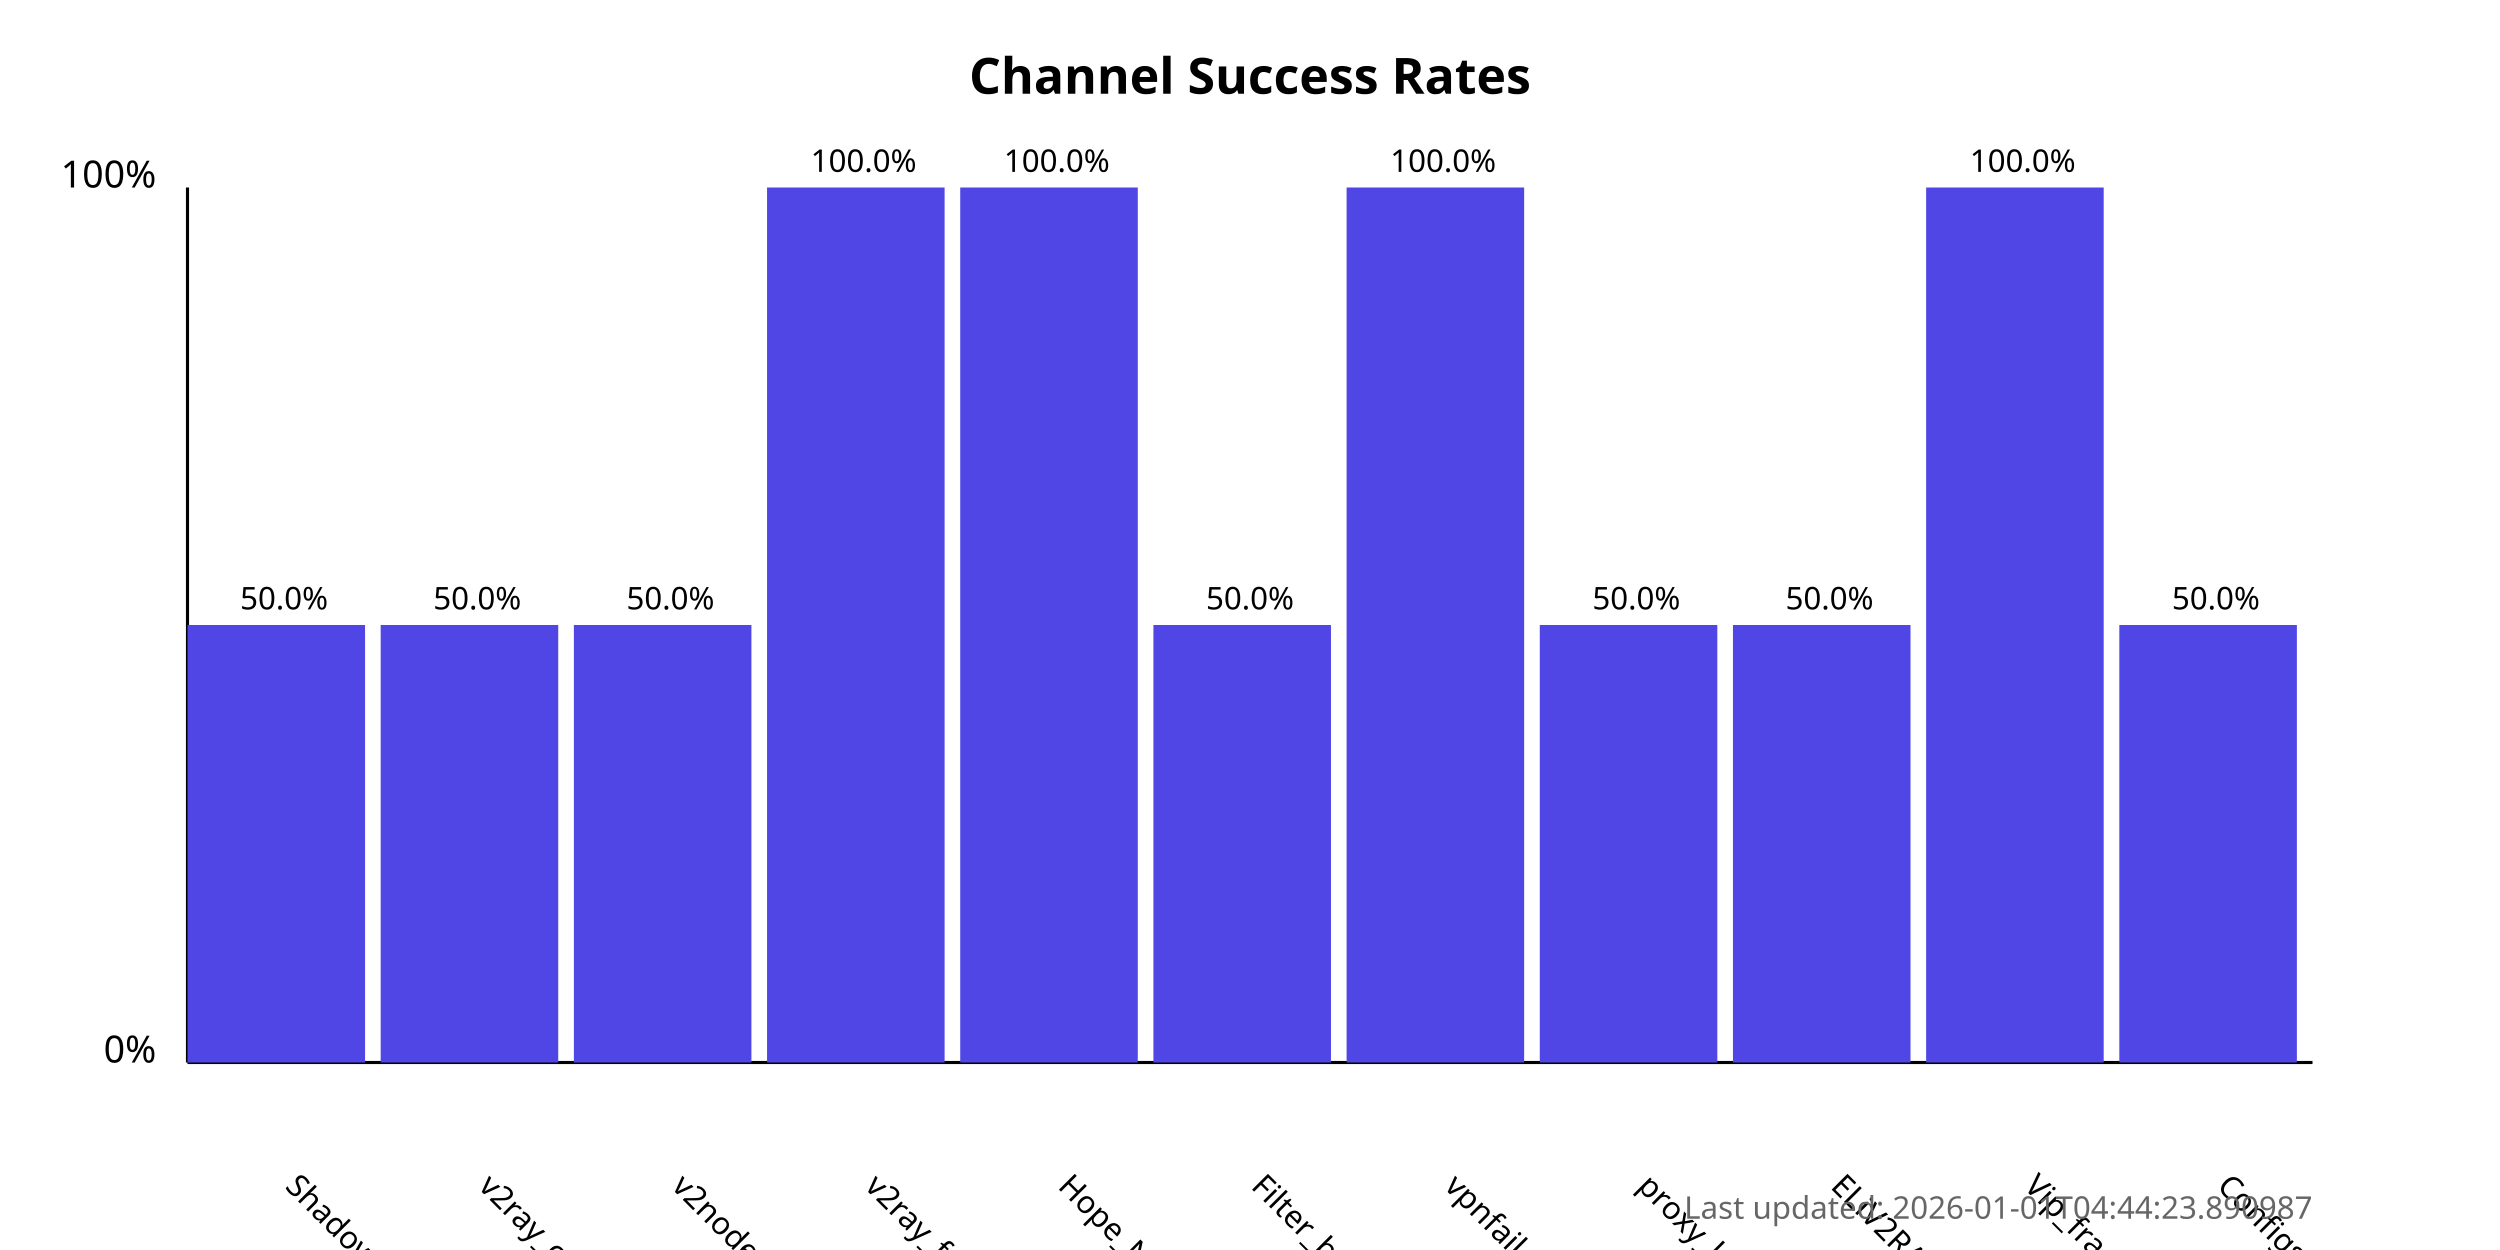
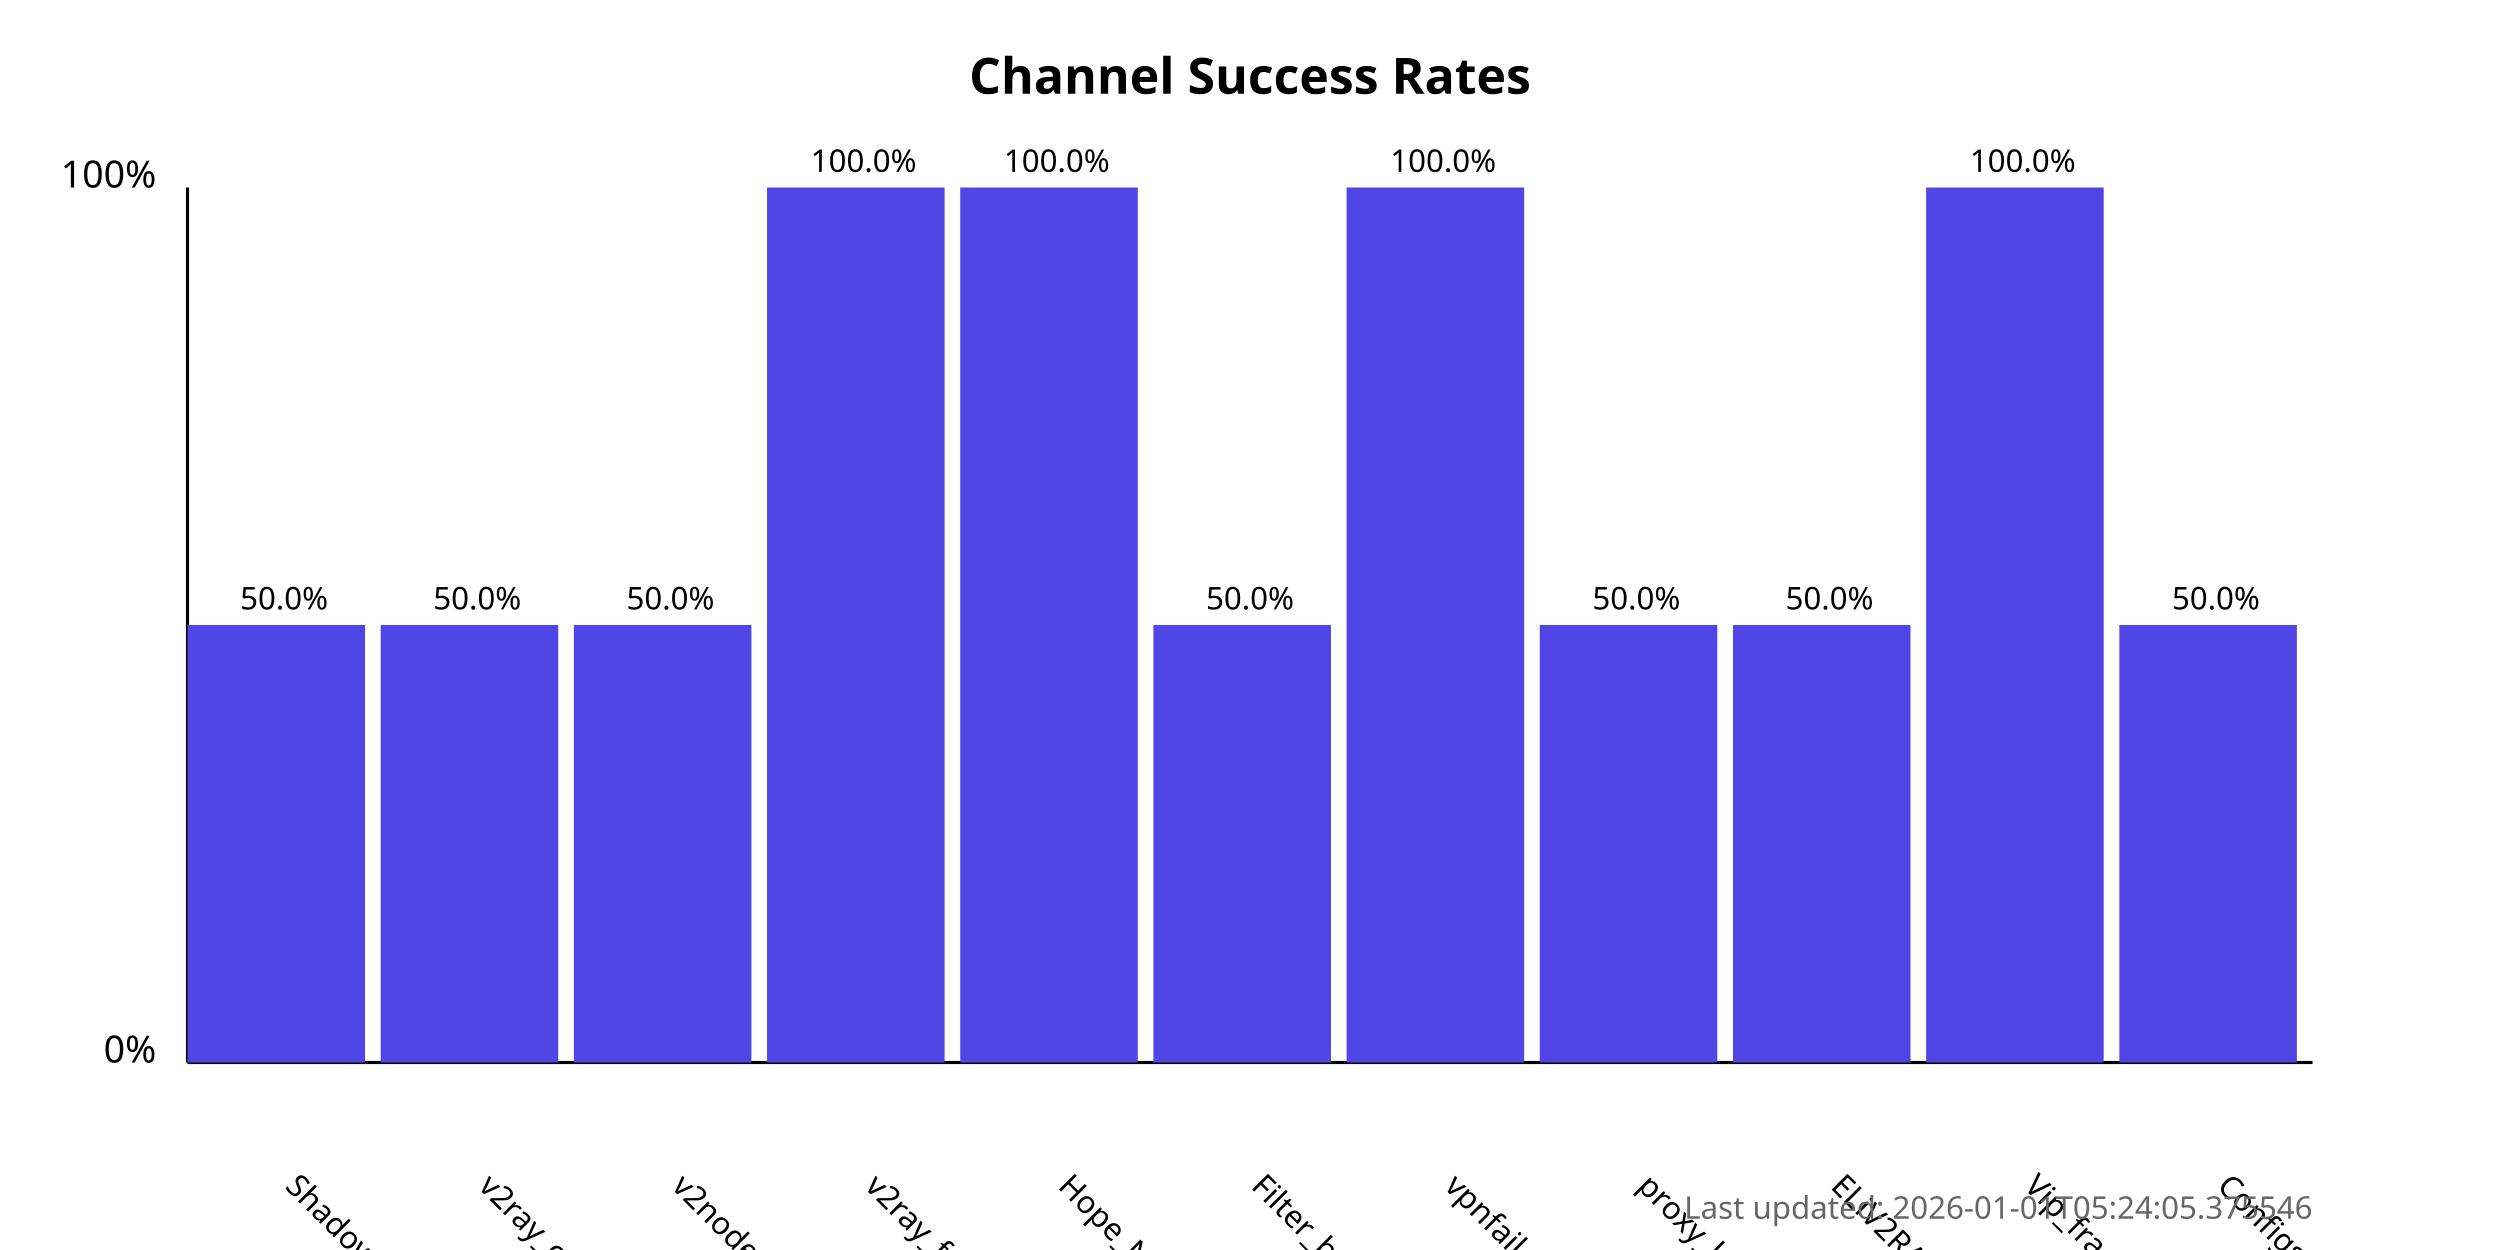
<svg xmlns="http://www.w3.org/2000/svg" width="800" height="400">
  <style>
            .chart-title { font: bold 16px sans-serif; }
            .axis-label { font: 12px sans-serif; }
            .tick-label { font: 10px sans-serif; }
            .bar { fill: #4f46e5; }
            .bar:hover { fill: #6366f1; }
            .timestamp { font: 10px sans-serif; fill: #666; }
        </style>
  <text x="400.0" y="30" text-anchor="middle" class="chart-title">
            Channel Success Rates
        </text>
  <line x1="60" y1="340" x2="60" y2="60" stroke="black" stroke-width="1" />
  <line x1="60" y1="340" x2="740" y2="340" stroke="black" stroke-width="1" />
  <text x="50" y="340" text-anchor="end" class="axis-label">0%</text>
  <text x="50" y="60" text-anchor="end" class="axis-label">100%</text>
  <g>
    <rect x="60" y="200.0" width="56.818" height="140.0" class="bar" />
    <text x="90.909" y="380" transform="rotate(45, 90.90909, 380)" text-anchor="start" class="tick-label">
                ShadowProxy66
            </text>
    <text x="90.909" y="195.0" text-anchor="middle" class="tick-label">
                50.0%
            </text>
  </g>
  <g>
    <rect x="121.818" y="200.0" width="56.818" height="140.0" class="bar" />
    <text x="152.727" y="380" transform="rotate(45, 152.7273, 380)" text-anchor="start" class="tick-label">
                v2ray_configs_pool
            </text>
    <text x="152.727" y="195.0" text-anchor="middle" class="tick-label">
                50.0%
            </text>
  </g>
  <g>
    <rect x="183.636" y="200.0" width="56.818" height="140.0" class="bar" />
    <text x="214.545" y="380" transform="rotate(45, 214.5455, 380)" text-anchor="start" class="tick-label">
                v2nodes
            </text>
    <text x="214.545" y="195.0" text-anchor="middle" class="tick-label">
                50.0%
            </text>
  </g>
  <g>
    <rect x="245.455" y="60.0" width="56.818" height="280.0" class="bar" />
    <text x="276.364" y="380" transform="rotate(45, 276.3636, 380)" text-anchor="start" class="tick-label">
                v2ray_free_conf
            </text>
    <text x="276.364" y="55.0" text-anchor="middle" class="tick-label">
                100.0%
            </text>
  </g>
  <g>
    <rect x="307.273" y="60.0" width="56.818" height="280.0" class="bar" />
    <text x="338.182" y="380" transform="rotate(45, 338.1818, 380)" text-anchor="start" class="tick-label">
                Hope_Net
            </text>
    <text x="338.182" y="55.0" text-anchor="middle" class="tick-label">
                100.0%
            </text>
  </g>
  <g>
    <rect x="369.091" y="200.0" width="56.818" height="140.0" class="bar" />
    <text x="400.0" y="380" transform="rotate(45, 400.0, 380)" text-anchor="start" class="tick-label">
                Filter_breaker
            </text>
    <text x="400.0" y="195.0" text-anchor="middle" class="tick-label">
                50.0%
            </text>
  </g>
  <g>
    <rect x="430.909" y="60.0" width="56.818" height="280.0" class="bar" />
    <text x="461.818" y="380" transform="rotate(45, 461.8182, 380)" text-anchor="start" class="tick-label">
                vpnfail_vless
            </text>
    <text x="461.818" y="55.0" text-anchor="middle" class="tick-label">
                100.0%
            </text>
  </g>
  <g>
    <rect x="492.727" y="200.0" width="56.818" height="140.0" class="bar" />
    <text x="523.636" y="380" transform="rotate(45, 523.6364, 380)" text-anchor="start" class="tick-label">
                proxy_kafee
            </text>
    <text x="523.636" y="195.0" text-anchor="middle" class="tick-label">
                50.0%
            </text>
  </g>
  <g>
    <rect x="554.545" y="200.0" width="56.818" height="140.0" class="bar" />
    <text x="585.455" y="380" transform="rotate(45, 585.4545, 380)" text-anchor="start" class="tick-label">
                ELiV2RAY
            </text>
    <text x="585.455" y="195.0" text-anchor="middle" class="tick-label">
                50.0%
            </text>
  </g>
  <g>
    <rect x="616.364" y="60.0" width="56.818" height="280.0" class="bar" />
    <text x="647.273" y="380" transform="rotate(45, 647.2727, 380)" text-anchor="start" class="tick-label">
                Vip_fragment_v2ray
            </text>
    <text x="647.273" y="55.0" text-anchor="middle" class="tick-label">
                100.0%
            </text>
  </g>
  <g>
    <rect x="678.182" y="200.0" width="56.818" height="140.0" class="bar" />
    <text x="709.091" y="380" transform="rotate(45, 709.0909, 380)" text-anchor="start" class="tick-label">
                ConfigsHubPlus
            </text>
    <text x="709.091" y="195.0" text-anchor="middle" class="tick-label">
                50.0%
            </text>
  </g>
  <text x="740" y="390" text-anchor="end" class="timestamp">
-             Last updated: 2026-01-01T04:44:23.890987
+             Last updated: 2026-01-01T05:24:05.375546
        </text>
</svg>
